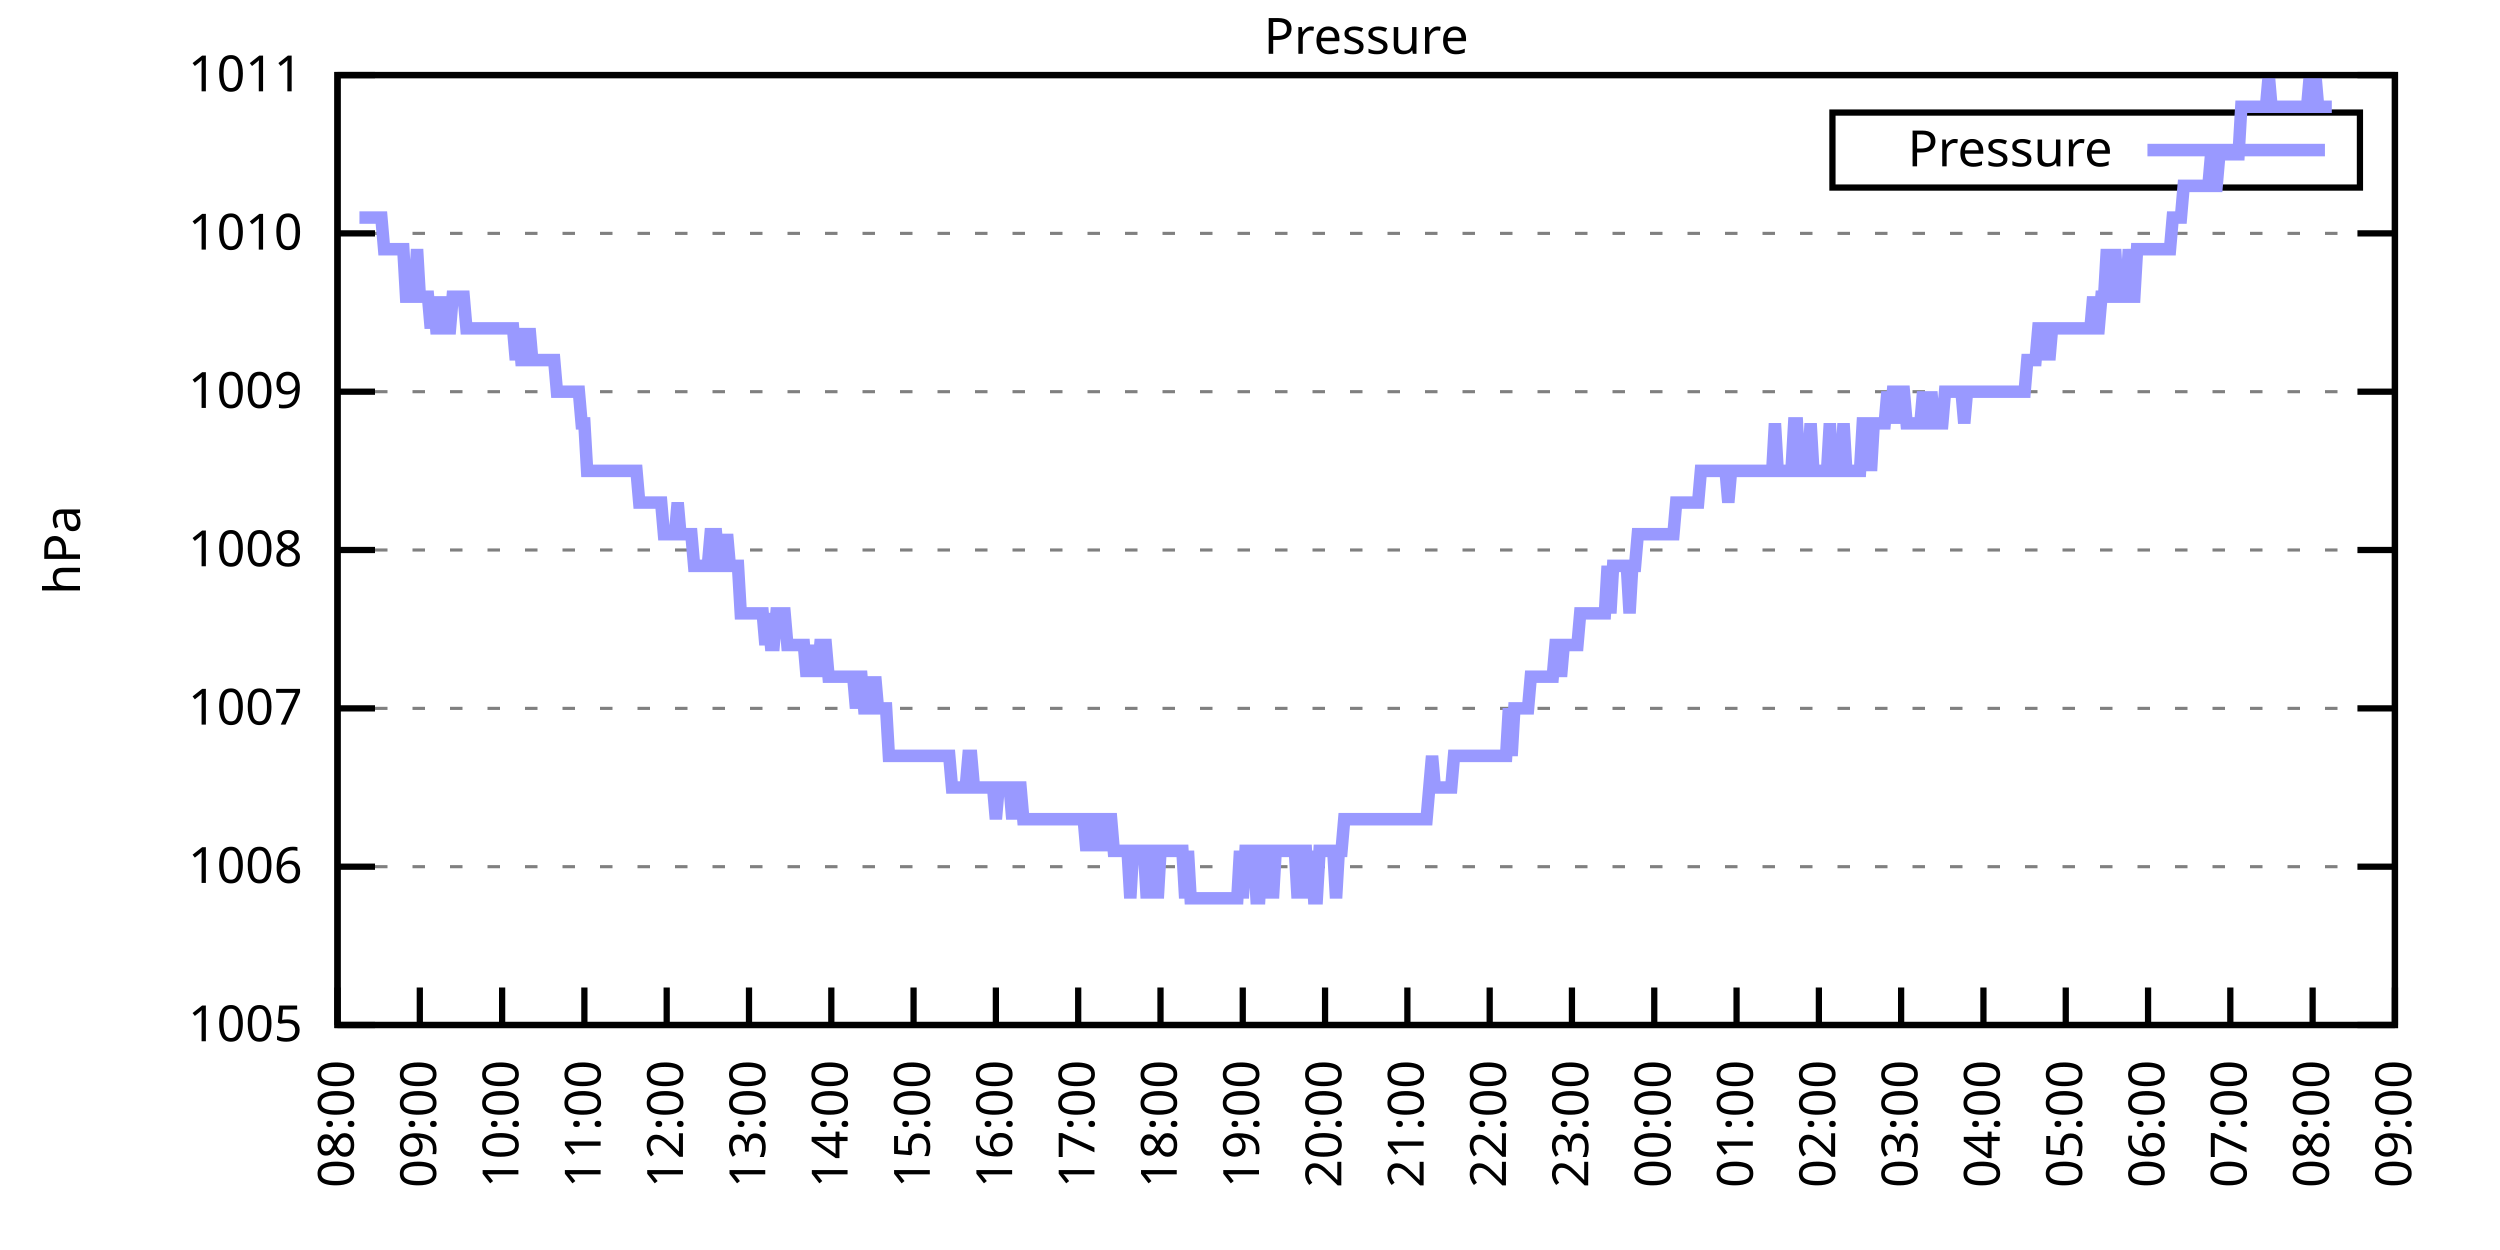
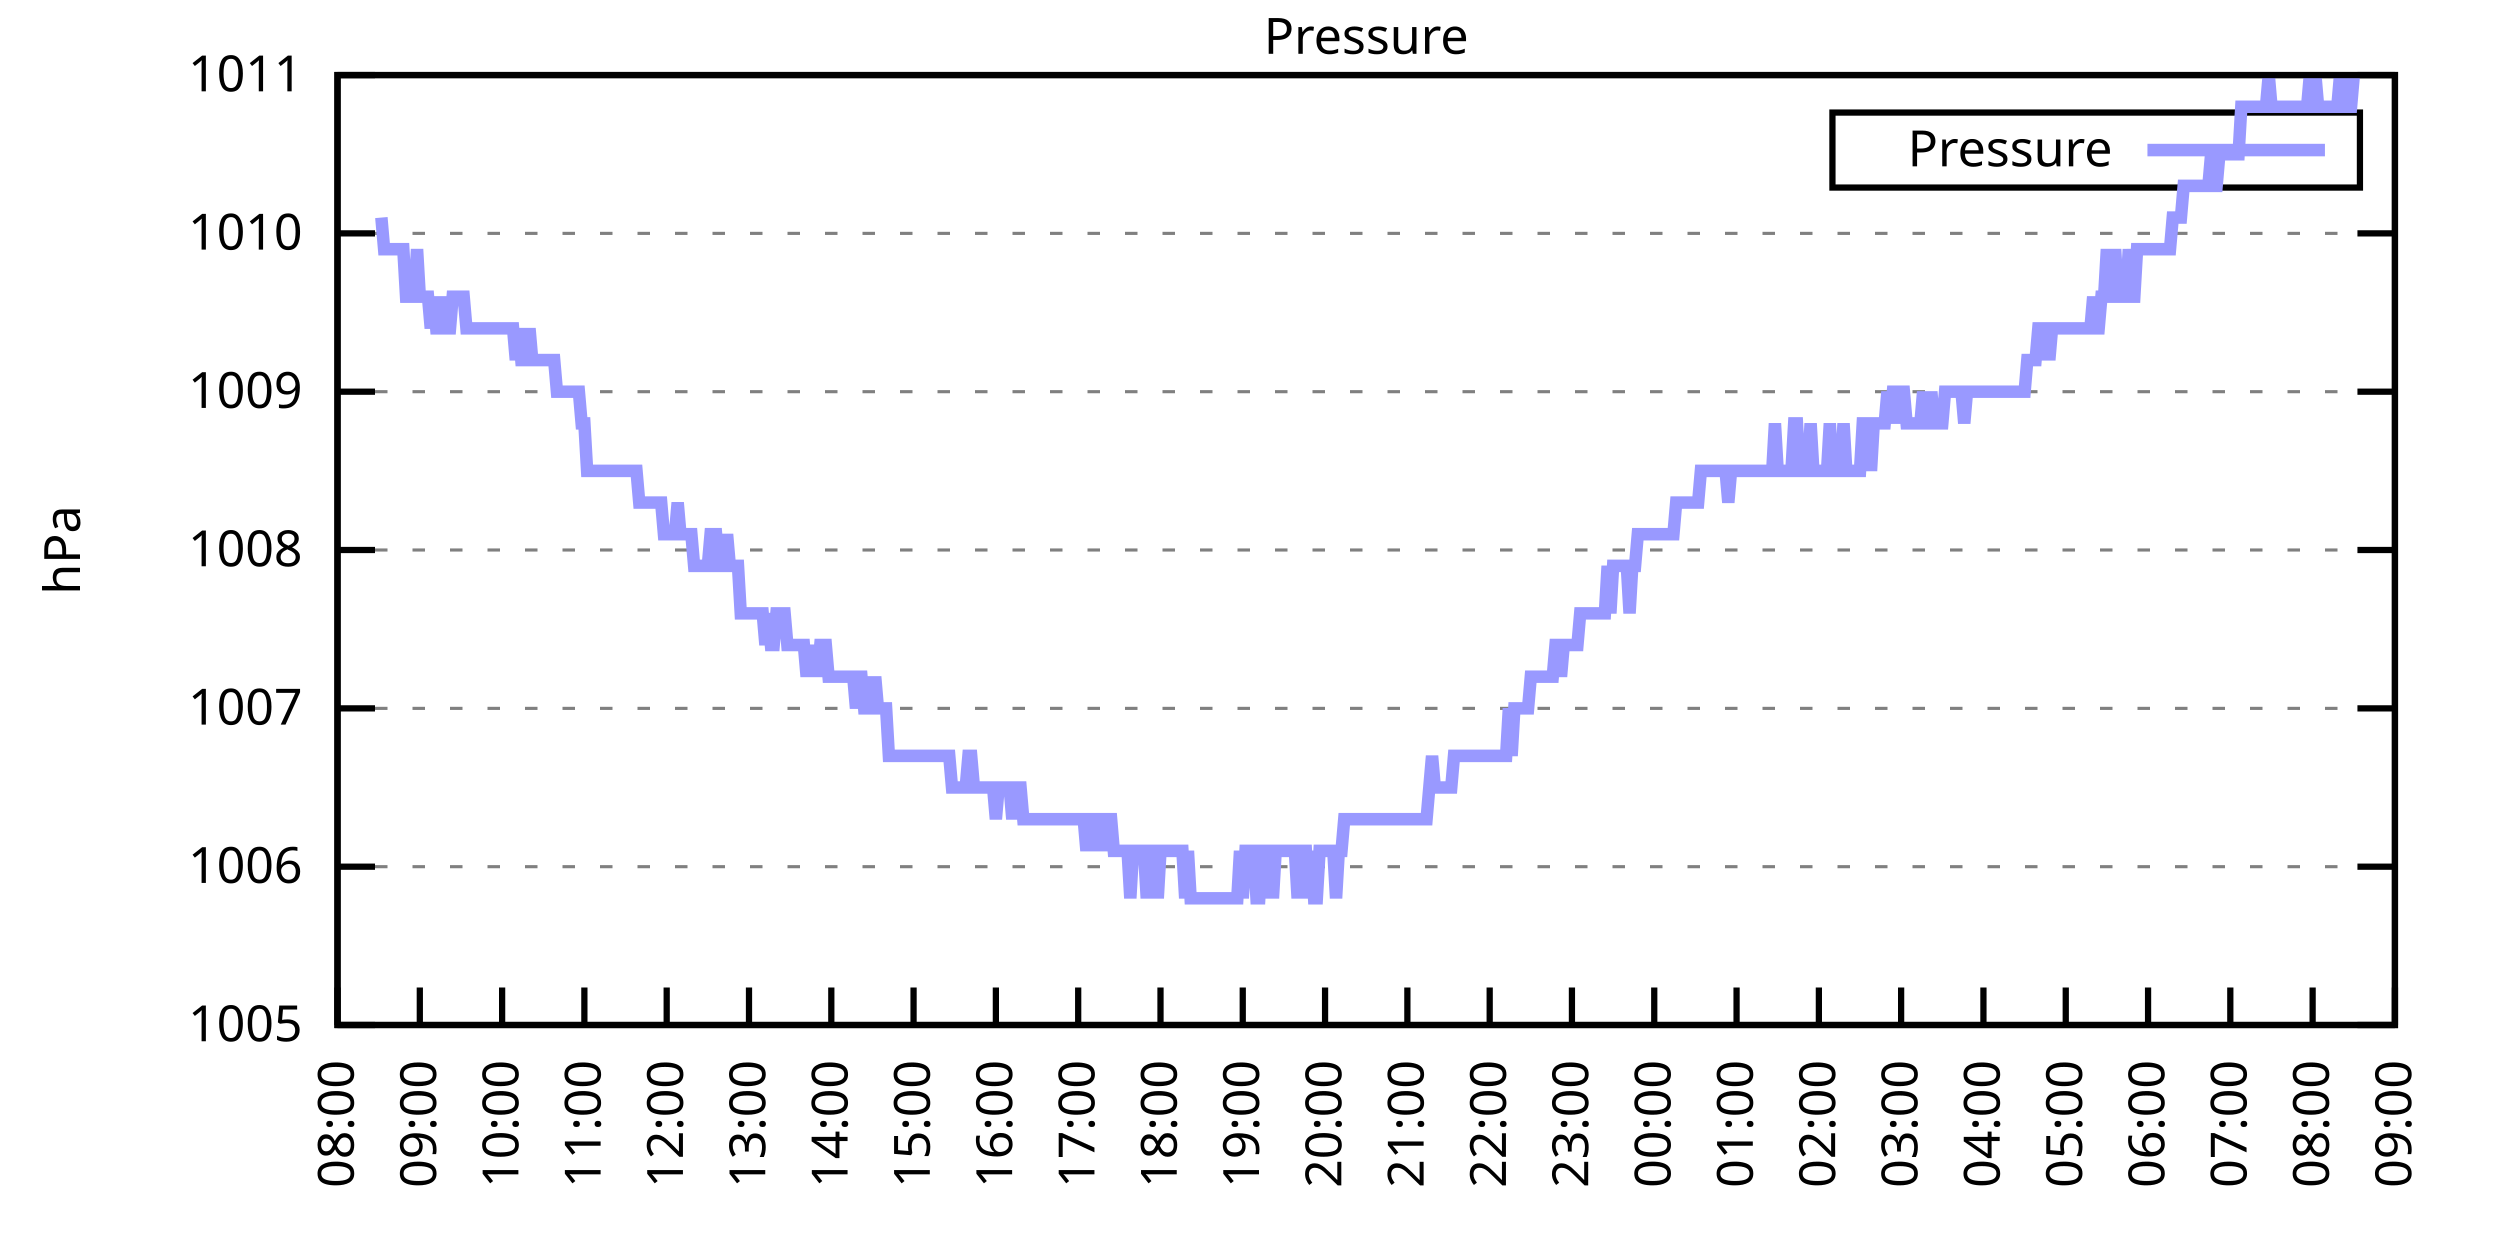
<svg xmlns="http://www.w3.org/2000/svg" xmlns:xlink="http://www.w3.org/1999/xlink" width="400" height="200" viewBox="0 0 400 200">
  <g id="gnuplot_canvas">
    <rect x="0" y="0" width="400" height="200" fill="none" />
    <defs>
      <circle id="gpDot" r="0.5" stroke-width="0.5" stroke="currentColor" />
      <path id="gpPt0" stroke-width="0.333" stroke="currentColor" d="M-1,0 h2 M0,-1 v2" />
      <path id="gpPt1" stroke-width="0.333" stroke="currentColor" d="M-1,-1 L1,1 M1,-1 L-1,1" />
      <path id="gpPt2" stroke-width="0.333" stroke="currentColor" d="M-1,0 L1,0 M0,-1 L0,1 M-1,-1 L1,1 M-1,1 L1,-1" />
      <rect id="gpPt3" stroke-width="0.333" stroke="currentColor" x="-1" y="-1" width="2" height="2" />
      <rect id="gpPt4" stroke-width="0.333" stroke="currentColor" fill="currentColor" x="-1" y="-1" width="2" height="2" />
      <circle id="gpPt5" stroke-width="0.333" stroke="currentColor" cx="0" cy="0" r="1" />
      <use xlink:href="#gpPt5" id="gpPt6" fill="currentColor" stroke="none" />
      <path id="gpPt7" stroke-width="0.333" stroke="currentColor" d="M0,-1.33 L-1.33,0.67 L1.33,0.67 z" />
      <use xlink:href="#gpPt7" id="gpPt8" fill="currentColor" stroke="none" />
      <use xlink:href="#gpPt7" id="gpPt9" stroke="currentColor" transform="rotate(180)" />
      <use xlink:href="#gpPt9" id="gpPt10" fill="currentColor" stroke="none" />
      <use xlink:href="#gpPt3" id="gpPt11" stroke="currentColor" transform="rotate(45)" />
      <use xlink:href="#gpPt11" id="gpPt12" fill="currentColor" stroke="none" />
      <path id="gpPt13" stroke-width="0.333" stroke="currentColor" d="M0,1.330 L1.265,0.411 L0.782,-1.067 L-0.782,-1.076 L-1.265,0.411 z" />
      <use xlink:href="#gpPt13" id="gpPt14" fill="currentColor" stroke="none" />
      <filter id="textbox" filterUnits="objectBoundingBox" x="0" y="0" height="1" width="1">
        <feFlood flood-color="white" flood-opacity="1" result="bgnd" />
        <feComposite in="SourceGraphic" in2="bgnd" operator="atop" />
      </filter>
      <filter id="greybox" filterUnits="objectBoundingBox" x="0" y="0" height="1" width="1">
        <feFlood flood-color="lightgrey" flood-opacity="1" result="grey" />
        <feComposite in="SourceGraphic" in2="grey" operator="atop" />
      </filter>
    </defs>
    <g fill="none" color="white" stroke="currentColor" stroke-width="1.00" stroke-linecap="butt" stroke-linejoin="miter">
</g>
    <g fill="none" color="black" stroke="currentColor" stroke-width="1.00" stroke-linecap="butt" stroke-linejoin="miter">
      <g stroke="none" shape-rendering="crispEdges">
        <polygon fill="rgb(255, 255, 255)" points="54.00,164.00 383.18,164.00 383.18,12.02 54.00,12.02 " />
      </g>
    </g>
    <g fill="none" color="black" stroke="currentColor" stroke-width="1.00" stroke-linecap="butt" stroke-linejoin="miter">
</g>
    <g fill="none" color="black" stroke="black" stroke-width="0.50" stroke-linecap="butt" stroke-linejoin="miter">
</g>
    <g fill="none" color="gray" stroke="currentColor" stroke-width="0.50" stroke-linecap="butt" stroke-linejoin="miter">
      <path stroke="gray" stroke-dasharray="2,4" class="gridline" d="M54.00,164.00 L383.19,164.00  " />
    </g>
    <g fill="none" color="gray" stroke="gray" stroke-width="1.00" stroke-linecap="butt" stroke-linejoin="miter">
</g>
    <g fill="none" color="black" stroke="currentColor" stroke-width="1.00" stroke-linecap="butt" stroke-linejoin="miter">
      <path stroke="black" d="M54.00,164.00 L60.00,164.00 M383.19,164.00 L377.19,164.00  " />
      <g transform="translate(48.40,166.60)" stroke="none" fill="black" font-family="Sans" font-size="8.00" text-anchor="end">
        <text>
          <tspan font-family="Sans"> 1005</tspan>
        </text>
      </g>
    </g>
    <g fill="none" color="black" stroke="currentColor" stroke-width="1.00" stroke-linecap="butt" stroke-linejoin="miter">
</g>
    <g fill="none" color="black" stroke="black" stroke-width="0.50" stroke-linecap="butt" stroke-linejoin="miter">
</g>
    <g fill="none" color="gray" stroke="currentColor" stroke-width="0.50" stroke-linecap="butt" stroke-linejoin="miter">
      <path stroke="gray" stroke-dasharray="2,4" class="gridline" d="M54.00,138.67 L383.19,138.67  " />
    </g>
    <g fill="none" color="gray" stroke="gray" stroke-width="1.00" stroke-linecap="butt" stroke-linejoin="miter">
</g>
    <g fill="none" color="black" stroke="currentColor" stroke-width="1.00" stroke-linecap="butt" stroke-linejoin="miter">
      <path stroke="black" d="M54.00,138.67 L60.00,138.67 M383.19,138.67 L377.19,138.67  " />
      <g transform="translate(48.40,141.27)" stroke="none" fill="black" font-family="Sans" font-size="8.00" text-anchor="end">
        <text>
          <tspan font-family="Sans"> 1006</tspan>
        </text>
      </g>
    </g>
    <g fill="none" color="black" stroke="currentColor" stroke-width="1.00" stroke-linecap="butt" stroke-linejoin="miter">
</g>
    <g fill="none" color="black" stroke="black" stroke-width="0.50" stroke-linecap="butt" stroke-linejoin="miter">
</g>
    <g fill="none" color="gray" stroke="currentColor" stroke-width="0.50" stroke-linecap="butt" stroke-linejoin="miter">
      <path stroke="gray" stroke-dasharray="2,4" class="gridline" d="M54.00,113.34 L383.19,113.34  " />
    </g>
    <g fill="none" color="gray" stroke="gray" stroke-width="1.00" stroke-linecap="butt" stroke-linejoin="miter">
</g>
    <g fill="none" color="black" stroke="currentColor" stroke-width="1.00" stroke-linecap="butt" stroke-linejoin="miter">
      <path stroke="black" d="M54.00,113.34 L60.00,113.34 M383.19,113.34 L377.19,113.34  " />
      <g transform="translate(48.40,115.94)" stroke="none" fill="black" font-family="Sans" font-size="8.00" text-anchor="end">
        <text>
          <tspan font-family="Sans"> 1007</tspan>
        </text>
      </g>
    </g>
    <g fill="none" color="black" stroke="currentColor" stroke-width="1.00" stroke-linecap="butt" stroke-linejoin="miter">
</g>
    <g fill="none" color="black" stroke="black" stroke-width="0.50" stroke-linecap="butt" stroke-linejoin="miter">
</g>
    <g fill="none" color="gray" stroke="currentColor" stroke-width="0.50" stroke-linecap="butt" stroke-linejoin="miter">
      <path stroke="gray" stroke-dasharray="2,4" class="gridline" d="M54.00,88.00 L383.19,88.00  " />
    </g>
    <g fill="none" color="gray" stroke="gray" stroke-width="1.00" stroke-linecap="butt" stroke-linejoin="miter">
</g>
    <g fill="none" color="black" stroke="currentColor" stroke-width="1.00" stroke-linecap="butt" stroke-linejoin="miter">
      <path stroke="black" d="M54.00,88.00 L60.00,88.00 M383.19,88.00 L377.19,88.00  " />
      <g transform="translate(48.40,90.60)" stroke="none" fill="black" font-family="Sans" font-size="8.00" text-anchor="end">
        <text>
          <tspan font-family="Sans"> 1008</tspan>
        </text>
      </g>
    </g>
    <g fill="none" color="black" stroke="currentColor" stroke-width="1.00" stroke-linecap="butt" stroke-linejoin="miter">
</g>
    <g fill="none" color="black" stroke="black" stroke-width="0.50" stroke-linecap="butt" stroke-linejoin="miter">
</g>
    <g fill="none" color="gray" stroke="currentColor" stroke-width="0.50" stroke-linecap="butt" stroke-linejoin="miter">
      <path stroke="gray" stroke-dasharray="2,4" class="gridline" d="M54.00,62.67 L383.19,62.67  " />
    </g>
    <g fill="none" color="gray" stroke="gray" stroke-width="1.00" stroke-linecap="butt" stroke-linejoin="miter">
</g>
    <g fill="none" color="black" stroke="currentColor" stroke-width="1.00" stroke-linecap="butt" stroke-linejoin="miter">
      <path stroke="black" d="M54.00,62.67 L60.00,62.67 M383.19,62.67 L377.19,62.67  " />
      <g transform="translate(48.40,65.27)" stroke="none" fill="black" font-family="Sans" font-size="8.00" text-anchor="end">
        <text>
          <tspan font-family="Sans"> 1009</tspan>
        </text>
      </g>
    </g>
    <g fill="none" color="black" stroke="currentColor" stroke-width="1.00" stroke-linecap="butt" stroke-linejoin="miter">
</g>
    <g fill="none" color="black" stroke="black" stroke-width="0.50" stroke-linecap="butt" stroke-linejoin="miter">
</g>
    <g fill="none" color="gray" stroke="currentColor" stroke-width="0.50" stroke-linecap="butt" stroke-linejoin="miter">
      <path stroke="gray" stroke-dasharray="2,4" class="gridline" d="M54.00,37.34 L383.19,37.34  " />
    </g>
    <g fill="none" color="gray" stroke="gray" stroke-width="1.00" stroke-linecap="butt" stroke-linejoin="miter">
</g>
    <g fill="none" color="black" stroke="currentColor" stroke-width="1.00" stroke-linecap="butt" stroke-linejoin="miter">
      <path stroke="black" d="M54.00,37.34 L60.00,37.34 M383.19,37.34 L377.19,37.34  " />
      <g transform="translate(48.40,39.94)" stroke="none" fill="black" font-family="Sans" font-size="8.00" text-anchor="end">
        <text>
          <tspan font-family="Sans"> 1010</tspan>
        </text>
      </g>
    </g>
    <g fill="none" color="black" stroke="currentColor" stroke-width="1.00" stroke-linecap="butt" stroke-linejoin="miter">
</g>
    <g fill="none" color="black" stroke="black" stroke-width="0.50" stroke-linecap="butt" stroke-linejoin="miter">
</g>
    <g fill="none" color="gray" stroke="currentColor" stroke-width="0.50" stroke-linecap="butt" stroke-linejoin="miter">
      <path stroke="gray" stroke-dasharray="2,4" class="gridline" d="M54.00,12.01 L383.19,12.01  " />
    </g>
    <g fill="none" color="gray" stroke="gray" stroke-width="1.00" stroke-linecap="butt" stroke-linejoin="miter">
</g>
    <g fill="none" color="black" stroke="currentColor" stroke-width="1.00" stroke-linecap="butt" stroke-linejoin="miter">
      <path stroke="black" d="M54.00,12.01 L60.00,12.01 M383.19,12.01 L377.19,12.01  " />
      <g transform="translate(48.40,14.61)" stroke="none" fill="black" font-family="Sans" font-size="8.00" text-anchor="end">
        <text>
          <tspan font-family="Sans"> 1011</tspan>
        </text>
      </g>
    </g>
    <g fill="none" color="black" stroke="currentColor" stroke-width="1.00" stroke-linecap="butt" stroke-linejoin="miter">
      <path stroke="black" d="M54.00,164.00 L54.00,158.00  " />
      <g transform="translate(56.60,169.60) rotate(270.00)" stroke="none" fill="black" font-family="Sans" font-size="8.00" text-anchor="end">
        <text>
          <tspan font-family="Sans">08:00</tspan>
        </text>
      </g>
    </g>
    <g fill="none" color="black" stroke="currentColor" stroke-width="1.00" stroke-linecap="butt" stroke-linejoin="miter">
      <path stroke="black" d="M67.17,164.00 L67.17,158.00  " />
      <g transform="translate(69.77,169.60) rotate(270.00)" stroke="none" fill="black" font-family="Sans" font-size="8.00" text-anchor="end">
        <text>
          <tspan font-family="Sans">09:00</tspan>
        </text>
      </g>
    </g>
    <g fill="none" color="black" stroke="currentColor" stroke-width="1.00" stroke-linecap="butt" stroke-linejoin="miter">
      <path stroke="black" d="M80.34,164.00 L80.34,158.00  " />
      <g transform="translate(82.94,169.60) rotate(270.00)" stroke="none" fill="black" font-family="Sans" font-size="8.00" text-anchor="end">
        <text>
          <tspan font-family="Sans">10:00</tspan>
        </text>
      </g>
    </g>
    <g fill="none" color="black" stroke="currentColor" stroke-width="1.00" stroke-linecap="butt" stroke-linejoin="miter">
      <path stroke="black" d="M93.50,164.00 L93.50,158.00  " />
      <g transform="translate(96.10,169.60) rotate(270.00)" stroke="none" fill="black" font-family="Sans" font-size="8.00" text-anchor="end">
        <text>
          <tspan font-family="Sans">11:00</tspan>
        </text>
      </g>
    </g>
    <g fill="none" color="black" stroke="currentColor" stroke-width="1.00" stroke-linecap="butt" stroke-linejoin="miter">
      <path stroke="black" d="M106.67,164.00 L106.67,158.00  " />
      <g transform="translate(109.27,169.60) rotate(270.00)" stroke="none" fill="black" font-family="Sans" font-size="8.00" text-anchor="end">
        <text>
          <tspan font-family="Sans">12:00</tspan>
        </text>
      </g>
    </g>
    <g fill="none" color="black" stroke="currentColor" stroke-width="1.00" stroke-linecap="butt" stroke-linejoin="miter">
      <path stroke="black" d="M119.84,164.00 L119.84,158.00  " />
      <g transform="translate(122.44,169.60) rotate(270.00)" stroke="none" fill="black" font-family="Sans" font-size="8.00" text-anchor="end">
        <text>
          <tspan font-family="Sans">13:00</tspan>
        </text>
      </g>
    </g>
    <g fill="none" color="black" stroke="currentColor" stroke-width="1.00" stroke-linecap="butt" stroke-linejoin="miter">
      <path stroke="black" d="M133.01,164.00 L133.01,158.00  " />
      <g transform="translate(135.61,169.60) rotate(270.00)" stroke="none" fill="black" font-family="Sans" font-size="8.00" text-anchor="end">
        <text>
          <tspan font-family="Sans">14:00</tspan>
        </text>
      </g>
    </g>
    <g fill="none" color="black" stroke="currentColor" stroke-width="1.00" stroke-linecap="butt" stroke-linejoin="miter">
      <path stroke="black" d="M146.17,164.00 L146.17,158.00  " />
      <g transform="translate(148.77,169.60) rotate(270.00)" stroke="none" fill="black" font-family="Sans" font-size="8.00" text-anchor="end">
        <text>
          <tspan font-family="Sans">15:00</tspan>
        </text>
      </g>
    </g>
    <g fill="none" color="black" stroke="currentColor" stroke-width="1.00" stroke-linecap="butt" stroke-linejoin="miter">
      <path stroke="black" d="M159.34,164.00 L159.34,158.00  " />
      <g transform="translate(161.94,169.60) rotate(270.00)" stroke="none" fill="black" font-family="Sans" font-size="8.00" text-anchor="end">
        <text>
          <tspan font-family="Sans">16:00</tspan>
        </text>
      </g>
    </g>
    <g fill="none" color="black" stroke="currentColor" stroke-width="1.00" stroke-linecap="butt" stroke-linejoin="miter">
      <path stroke="black" d="M172.51,164.00 L172.51,158.00  " />
      <g transform="translate(175.11,169.60) rotate(270.00)" stroke="none" fill="black" font-family="Sans" font-size="8.00" text-anchor="end">
        <text>
          <tspan font-family="Sans">17:00</tspan>
        </text>
      </g>
    </g>
    <g fill="none" color="black" stroke="currentColor" stroke-width="1.00" stroke-linecap="butt" stroke-linejoin="miter">
      <path stroke="black" d="M185.68,164.00 L185.68,158.00  " />
      <g transform="translate(188.28,169.60) rotate(270.00)" stroke="none" fill="black" font-family="Sans" font-size="8.00" text-anchor="end">
        <text>
          <tspan font-family="Sans">18:00</tspan>
        </text>
      </g>
    </g>
    <g fill="none" color="black" stroke="currentColor" stroke-width="1.00" stroke-linecap="butt" stroke-linejoin="miter">
      <path stroke="black" d="M198.84,164.00 L198.84,158.00  " />
      <g transform="translate(201.44,169.60) rotate(270.00)" stroke="none" fill="black" font-family="Sans" font-size="8.00" text-anchor="end">
        <text>
          <tspan font-family="Sans">19:00</tspan>
        </text>
      </g>
    </g>
    <g fill="none" color="black" stroke="currentColor" stroke-width="1.00" stroke-linecap="butt" stroke-linejoin="miter">
      <path stroke="black" d="M212.01,164.00 L212.01,158.00  " />
      <g transform="translate(214.61,169.60) rotate(270.00)" stroke="none" fill="black" font-family="Sans" font-size="8.00" text-anchor="end">
        <text>
          <tspan font-family="Sans">20:00</tspan>
        </text>
      </g>
    </g>
    <g fill="none" color="black" stroke="currentColor" stroke-width="1.00" stroke-linecap="butt" stroke-linejoin="miter">
      <path stroke="black" d="M225.18,164.00 L225.18,158.00  " />
      <g transform="translate(227.78,169.60) rotate(270.00)" stroke="none" fill="black" font-family="Sans" font-size="8.00" text-anchor="end">
        <text>
          <tspan font-family="Sans">21:00</tspan>
        </text>
      </g>
    </g>
    <g fill="none" color="black" stroke="currentColor" stroke-width="1.00" stroke-linecap="butt" stroke-linejoin="miter">
      <path stroke="black" d="M238.35,164.00 L238.35,158.00  " />
      <g transform="translate(240.95,169.60) rotate(270.00)" stroke="none" fill="black" font-family="Sans" font-size="8.00" text-anchor="end">
        <text>
          <tspan font-family="Sans">22:00</tspan>
        </text>
      </g>
    </g>
    <g fill="none" color="black" stroke="currentColor" stroke-width="1.00" stroke-linecap="butt" stroke-linejoin="miter">
      <path stroke="black" d="M251.51,164.00 L251.51,158.00  " />
      <g transform="translate(254.11,169.60) rotate(270.00)" stroke="none" fill="black" font-family="Sans" font-size="8.00" text-anchor="end">
        <text>
          <tspan font-family="Sans">23:00</tspan>
        </text>
      </g>
    </g>
    <g fill="none" color="black" stroke="currentColor" stroke-width="1.00" stroke-linecap="butt" stroke-linejoin="miter">
      <path stroke="black" d="M264.68,164.00 L264.68,158.00  " />
      <g transform="translate(267.28,169.60) rotate(270.00)" stroke="none" fill="black" font-family="Sans" font-size="8.00" text-anchor="end">
        <text>
          <tspan font-family="Sans">00:00</tspan>
        </text>
      </g>
    </g>
    <g fill="none" color="black" stroke="currentColor" stroke-width="1.00" stroke-linecap="butt" stroke-linejoin="miter">
      <path stroke="black" d="M277.85,164.00 L277.85,158.00  " />
      <g transform="translate(280.45,169.60) rotate(270.00)" stroke="none" fill="black" font-family="Sans" font-size="8.00" text-anchor="end">
        <text>
          <tspan font-family="Sans">01:00</tspan>
        </text>
      </g>
    </g>
    <g fill="none" color="black" stroke="currentColor" stroke-width="1.00" stroke-linecap="butt" stroke-linejoin="miter">
      <path stroke="black" d="M291.02,164.00 L291.02,158.00  " />
      <g transform="translate(293.62,169.60) rotate(270.00)" stroke="none" fill="black" font-family="Sans" font-size="8.00" text-anchor="end">
        <text>
          <tspan font-family="Sans">02:00</tspan>
        </text>
      </g>
    </g>
    <g fill="none" color="black" stroke="currentColor" stroke-width="1.00" stroke-linecap="butt" stroke-linejoin="miter">
      <path stroke="black" d="M304.18,164.00 L304.18,158.00  " />
      <g transform="translate(306.78,169.60) rotate(270.00)" stroke="none" fill="black" font-family="Sans" font-size="8.00" text-anchor="end">
        <text>
          <tspan font-family="Sans">03:00</tspan>
        </text>
      </g>
    </g>
    <g fill="none" color="black" stroke="currentColor" stroke-width="1.00" stroke-linecap="butt" stroke-linejoin="miter">
      <path stroke="black" d="M317.35,164.00 L317.35,158.00  " />
      <g transform="translate(319.95,169.60) rotate(270.00)" stroke="none" fill="black" font-family="Sans" font-size="8.00" text-anchor="end">
        <text>
          <tspan font-family="Sans">04:00</tspan>
        </text>
      </g>
    </g>
    <g fill="none" color="black" stroke="currentColor" stroke-width="1.00" stroke-linecap="butt" stroke-linejoin="miter">
      <path stroke="black" d="M330.52,164.00 L330.52,158.00  " />
      <g transform="translate(333.12,169.60) rotate(270.00)" stroke="none" fill="black" font-family="Sans" font-size="8.00" text-anchor="end">
        <text>
          <tspan font-family="Sans">05:00</tspan>
        </text>
      </g>
    </g>
    <g fill="none" color="black" stroke="currentColor" stroke-width="1.00" stroke-linecap="butt" stroke-linejoin="miter">
      <path stroke="black" d="M343.69,164.00 L343.69,158.00  " />
      <g transform="translate(346.29,169.60) rotate(270.00)" stroke="none" fill="black" font-family="Sans" font-size="8.00" text-anchor="end">
        <text>
          <tspan font-family="Sans">06:00</tspan>
        </text>
      </g>
    </g>
    <g fill="none" color="black" stroke="currentColor" stroke-width="1.00" stroke-linecap="butt" stroke-linejoin="miter">
      <path stroke="black" d="M356.85,164.00 L356.85,158.00  " />
      <g transform="translate(359.45,169.60) rotate(270.00)" stroke="none" fill="black" font-family="Sans" font-size="8.00" text-anchor="end">
        <text>
          <tspan font-family="Sans">07:00</tspan>
        </text>
      </g>
    </g>
    <g fill="none" color="black" stroke="currentColor" stroke-width="1.00" stroke-linecap="butt" stroke-linejoin="miter">
      <path stroke="black" d="M370.02,164.00 L370.02,158.00  " />
      <g transform="translate(372.62,169.60) rotate(270.00)" stroke="none" fill="black" font-family="Sans" font-size="8.00" text-anchor="end">
        <text>
          <tspan font-family="Sans">08:00</tspan>
        </text>
      </g>
    </g>
    <g fill="none" color="black" stroke="currentColor" stroke-width="1.00" stroke-linecap="butt" stroke-linejoin="miter">
      <path stroke="black" d="M383.19,164.00 L383.19,158.00  " />
      <g transform="translate(385.79,169.60) rotate(270.00)" stroke="none" fill="black" font-family="Sans" font-size="8.00" text-anchor="end">
        <text>
          <tspan font-family="Sans">09:00</tspan>
        </text>
      </g>
    </g>
    <g fill="none" color="black" stroke="currentColor" stroke-width="1.00" stroke-linecap="butt" stroke-linejoin="miter">
</g>
    <g fill="none" color="black" stroke="currentColor" stroke-width="1.00" stroke-linecap="butt" stroke-linejoin="miter">
      <path stroke="black" d="M54.00,12.01 L54.00,164.00 L383.19,164.00 L383.19,12.01 L54.00,12.01 Z  " />
    </g>
    <g fill="none" color="black" stroke="currentColor" stroke-width="1.00" stroke-linecap="butt" stroke-linejoin="miter">
</g>
    <g fill="none" color="black" stroke="currentColor" stroke-width="1.00" stroke-linecap="butt" stroke-linejoin="miter">
      <path stroke="black" d="M293.19,30.01 L293.19,18.01 L377.59,18.01 L377.59,30.01 L293.19,30.01 Z  " />
    </g>
    <g id="Pressure_plot_1">
      <g fill="none" color="white" stroke="black" stroke-width="2.00" stroke-linecap="butt" stroke-linejoin="miter">
</g>
      <g fill="none" color="black" stroke="currentColor" stroke-width="2.00" stroke-linecap="butt" stroke-linejoin="miter">
        <g transform="translate(337.99,26.61)" stroke="none" fill="black" font-family="Sans" font-size="8.00" text-anchor="end">
          <text>
            <tspan font-family="Sans">Pressure</tspan>
          </text>
        </g>
      </g>
      <g fill="none" color="black" stroke="currentColor" stroke-width="2.00" stroke-linecap="butt" stroke-linejoin="miter">
-         <path stroke="rgb(153, 153, 255)" d="M343.59,24.01 L371.99,24.01 M57.51,34.81 L57.95,34.81 L58.39,34.81 L58.83,34.81 L59.27,34.81 L59.71,34.81   L60.14,34.81 L60.58,34.81 L61.02,34.81 L61.46,39.87 L61.90,39.87 L62.34,39.87 L62.78,39.87 L63.22,39.87   L63.66,39.87 L64.10,39.87 L64.53,39.87 L64.97,47.47 L65.41,47.47 L65.85,47.47 L66.29,47.47 L66.73,39.87   L67.17,47.47 L67.61,47.47 L68.05,47.47 L68.48,47.47 L68.92,52.54 L69.36,47.47 L69.80,52.54 L70.24,52.54   L70.68,52.54 L71.12,47.47 L71.56,52.54 L72.00,52.54 L72.43,47.47 L72.87,47.47 L73.31,47.47 L73.75,47.47   L74.19,47.47 L74.63,52.54 L75.07,52.54 L75.51,52.54 L75.95,52.54 L76.38,52.54 L76.82,52.54 L77.26,52.54   L77.70,52.54 L78.14,52.54 L78.58,52.54 L79.02,52.54 L79.46,52.54 L79.90,52.54 L80.34,52.54 L80.77,52.54   L81.21,52.54 L81.65,52.54 L82.09,52.54 L82.53,57.61 L82.97,52.54 L83.41,57.61 L83.85,57.61 L84.29,57.61   L84.72,52.54 L85.16,57.61 L85.60,57.61 L86.04,57.61 L86.48,57.61 L86.92,57.61 L87.36,57.61 L87.80,57.61   L88.24,57.61 L88.67,57.61 L89.11,62.67 L89.55,62.67 L89.99,62.67 L90.43,62.67 L90.87,62.67 L91.31,62.67   L91.75,62.67 L92.19,62.67 L92.62,62.67 L93.06,67.74 L93.50,67.74 L93.94,75.34 L94.38,75.34 L94.82,75.34   L95.26,75.34 L95.70,75.34 L96.14,75.34 L96.58,75.34 L97.01,75.34 L97.45,75.34 L97.89,75.34 L98.33,75.34   L98.77,75.34 L99.21,75.34 L99.65,75.34 L100.09,75.34 L100.53,75.34 L100.96,75.34 L101.40,75.34 L101.84,75.34   L102.28,80.41 L102.72,80.41 L103.16,80.41 L103.60,80.41 L104.04,80.41 L104.48,80.41 L104.91,80.41 L105.35,80.41   L105.79,80.41 L106.23,85.47 L106.67,85.47 L107.11,85.47 L107.55,85.47 L107.99,85.47 L108.43,80.41 L108.87,85.47   L109.30,85.47 L109.74,85.47 L110.18,85.47 L110.62,85.47 L111.06,90.54 L111.50,90.54 L111.94,90.54 L112.38,90.54   L112.82,90.54 L113.25,90.54 L113.69,85.47 L114.13,85.47 L114.57,85.47 L115.01,90.54 L115.45,90.54 L115.89,90.54   L116.33,85.47 L116.77,90.54 L117.20,90.54 L117.64,90.54 L118.08,90.54 L118.52,98.14 L118.96,98.14 L119.40,98.14   L119.84,98.14 L120.28,98.14 L120.72,98.14 L121.15,98.14 L121.59,98.14 L122.03,98.14 L122.47,103.20 L122.91,98.14   L123.35,103.20 L123.79,103.20 L124.23,98.14 L124.67,98.14 L125.11,98.14 L125.54,98.14 L125.98,103.20 L126.42,103.20   L126.86,103.20 L127.30,103.20 L127.74,103.20 L128.18,103.20 L128.62,103.20 L129.06,108.27 L129.49,103.20 L129.93,108.27   L130.37,103.20 L130.81,108.27 L131.25,103.20 L131.69,103.20 L132.13,103.20 L132.57,108.27 L133.01,108.27 L133.44,108.27   L133.88,108.27 L134.32,108.27 L134.76,108.27 L135.20,108.27 L135.64,108.27 L136.08,108.27 L136.52,108.27 L136.96,113.34   L137.39,108.27 L137.83,108.27 L138.27,113.34 L138.71,113.34 L139.15,108.27 L139.59,113.34 L140.03,108.27 L140.47,113.34   L140.91,113.34 L141.35,113.34 L141.78,113.34 L142.22,120.94 L142.66,120.94 L143.10,120.94 L143.54,120.94 L143.98,120.94   L144.42,120.94 L144.86,120.94 L145.30,120.94 L145.73,120.94 L146.17,120.94 L146.61,120.94 L147.05,120.94 L147.49,120.94   L147.93,120.94 L148.37,120.94 L148.81,120.94 L149.25,120.94 L149.68,120.94 L150.12,120.94 L150.56,120.94 L151.00,120.94   L151.44,120.94 L151.88,120.94 L152.32,126.00 L152.76,126.00 L153.20,126.00 L153.63,126.00 L154.07,126.00 L154.51,126.00   L154.95,120.94 L155.39,120.94 L155.83,126.00 L156.27,126.00 L156.71,126.00 L157.15,126.00 L157.59,126.00 L158.02,126.00   L158.46,126.00 L158.90,126.00 L159.34,131.07 L159.78,126.00 L160.22,126.00 L160.66,126.00 L161.10,126.00 L161.54,126.00   L161.97,131.07 L162.41,126.00 L162.85,126.00 L163.29,126.00 L163.73,131.07 L164.17,131.07 L164.61,131.07 L165.05,131.07   L165.49,131.07 L165.92,131.07 L166.36,131.07 L166.80,131.07 L167.24,131.07 L167.68,131.07 L168.12,131.07 L168.56,131.07   L169.00,131.07 L169.44,131.07 L169.87,131.07 L170.31,131.07 L170.75,131.07 L171.19,131.07 L171.63,131.07 L172.07,131.07   L172.51,131.07 L172.95,131.07 L173.39,131.07 L173.83,136.14 L174.26,131.07 L174.70,131.07 L175.14,131.07 L175.58,136.14   L176.02,131.07 L176.46,136.14 L176.90,131.07 L177.34,131.07 L177.78,131.07 L178.21,136.14 L178.65,136.14 L179.09,136.14   L179.53,136.14 L179.97,136.14 L180.41,136.14 L180.85,143.73 L181.29,136.14 L181.73,136.14 L182.16,136.14 L182.60,136.14   L183.04,136.14 L183.48,143.73 L183.92,136.14 L184.36,136.14 L184.80,136.14 L185.24,143.73 L185.68,136.14 L186.11,136.14   L186.55,136.14 L186.99,136.14 L187.43,136.14 L187.87,136.14 L188.31,136.14 L188.75,136.14 L189.19,136.14 L189.63,143.73   L190.07,136.14 L190.50,143.73 L190.94,143.73 L191.38,143.73 L191.82,143.73 L192.26,143.73 L192.70,143.73 L193.14,143.73   L193.58,143.73 L194.02,143.73 L194.45,143.73 L194.89,143.73 L195.33,143.73 L195.77,143.73 L196.21,143.73 L196.65,143.73   L197.09,143.73 L197.53,143.73 L197.97,143.73 L198.40,136.14 L198.84,143.73 L199.28,136.14 L199.72,136.14 L200.16,136.14   L200.60,136.14 L201.04,143.73 L201.48,143.73 L201.92,136.14 L202.35,136.14 L202.79,143.73 L203.23,136.14 L203.67,143.73   L204.11,136.14 L204.55,136.14 L204.99,136.14 L205.43,136.14 L205.87,136.14 L206.31,136.14 L206.74,136.14 L207.18,136.14   L207.62,143.73 L208.06,136.14 L208.50,136.14 L208.94,136.14 L209.38,143.73 L209.82,136.14 L210.26,143.73 L210.69,143.73   L211.13,136.14 L211.57,136.14 L212.01,136.14 L212.45,136.14 L212.89,136.14 L213.33,136.14 L213.77,143.73 L214.21,136.14   L214.64,136.14 L215.08,131.07 L215.52,131.07 L215.96,131.07 L216.40,131.07 L216.84,131.07 L217.28,131.07 L217.72,131.07   L218.16,131.07 L218.60,131.07 L219.03,131.07 L219.47,131.07 L219.91,131.07 L220.35,131.07 L220.79,131.07 L221.23,131.07   L221.67,131.07 L222.11,131.07 L222.55,131.07 L222.98,131.07 L223.42,131.07 L223.86,131.07 L224.30,131.07 L224.74,131.07   L225.18,131.07 L225.62,131.07 L226.06,131.07 L226.50,131.07 L226.93,131.07 L227.37,131.07 L227.81,131.07 L228.25,131.07   L228.69,126.00 L229.13,120.94 L229.57,126.00 L230.01,126.00 L230.45,126.00 L230.88,126.00 L231.32,126.00 L231.76,126.00   L232.20,126.00 L232.64,120.94 L233.08,120.94 L233.52,120.94 L233.96,120.94 L234.40,120.94 L234.84,120.94 L235.27,120.94   L235.71,120.94 L236.15,120.94 L236.59,120.94 L237.03,120.94 L237.47,120.94 L237.91,120.94 L238.35,120.94 L238.79,120.94   L239.22,120.94 L239.66,120.94 L240.10,120.94 L240.54,120.94 L240.98,120.94 L241.42,113.34 L241.86,120.94 L242.30,113.34   L242.74,113.34 L243.17,113.34 L243.61,113.34 L244.05,113.34 L244.49,113.34 L244.93,108.27 L245.37,108.27 L245.81,108.27   L246.25,108.27 L246.69,108.27 L247.12,108.27 L247.56,108.27 L248.00,108.27 L248.44,108.27 L248.88,103.20 L249.32,103.20   L249.76,108.27 L250.20,103.20 L250.64,103.20 L251.08,103.20 L251.51,103.20 L251.95,103.20 L252.39,103.20 L252.83,98.14   L253.27,98.14 L253.71,98.14 L254.15,98.14 L254.59,98.14 L255.03,98.14 L255.46,98.14 L255.90,98.14 L256.34,98.14   L256.78,98.14 L257.22,90.54 L257.66,98.14 L258.10,90.54 L258.54,90.54 L258.98,90.54 L259.41,90.54 L259.85,90.54   L260.29,90.54 L260.73,98.14 L261.17,90.54 L261.61,90.54 L262.05,85.47 L262.49,85.47 L262.93,85.47 L263.36,85.47   L263.80,85.47 L264.24,85.47 L264.68,85.47 L265.12,85.47 L265.56,85.47 L266.00,85.47 L266.44,85.47 L266.88,85.47   L267.32,85.47 L267.75,85.47 L268.19,80.41 L268.63,80.41 L269.07,80.41 L269.51,80.41 L269.95,80.41 L270.39,80.41   L270.83,80.41 L271.27,80.41 L271.70,80.41 L272.14,75.34 L272.58,75.34 L273.02,75.34 L273.46,75.34 L273.90,75.34   L274.34,75.34 L274.78,75.34 L275.22,75.34 L275.65,75.34 L276.09,75.34 L276.53,80.41 L276.97,75.34 L277.41,75.34   L277.85,75.34 L278.29,75.34 L278.73,75.34 L279.17,75.34 L279.60,75.34 L280.04,75.34 L280.48,75.34 L280.92,75.34   L281.36,75.34 L281.80,75.34 L282.24,75.34 L282.68,75.34 L283.12,75.34 L283.56,75.34 L283.99,67.74 L284.43,75.34   L284.87,75.34 L285.31,75.34 L285.75,75.34 L286.19,75.34 L286.63,75.34 L287.07,67.74 L287.51,67.74 L287.94,75.34   L288.38,75.34 L288.82,75.34 L289.26,75.34 L289.70,67.74 L290.14,75.34 L290.58,75.34 L291.02,75.34 L291.46,75.34   L291.89,75.34 L292.33,75.34 L292.77,67.74 L293.21,75.34 L293.65,75.34 L294.09,75.34 L294.53,75.34 L294.97,67.74   L295.41,75.34 L295.84,75.34 L296.28,75.34 L296.72,75.34 L297.16,75.34 L297.60,75.34 L298.04,67.74 L298.48,67.74   L298.92,67.74 L299.36,75.34 L299.80,67.74 L300.23,67.74 L300.67,67.74 L301.11,67.74 L301.55,67.74 L301.99,62.67   L302.43,67.74 L302.87,62.67 L303.31,62.67 L303.75,67.74 L304.18,62.67 L304.62,62.67 L305.06,67.74 L305.50,67.74   L305.94,67.74 L306.38,67.74 L306.82,67.74 L307.26,67.74 L307.70,62.67 L308.13,67.74 L308.57,67.74 L309.01,62.67   L309.45,67.74 L309.89,67.74 L310.33,67.74 L310.77,67.74 L311.21,62.67 L311.65,62.67 L312.08,62.67 L312.52,62.67   L312.96,62.67 L313.40,62.67 L313.84,62.67 L314.28,67.74 L314.72,62.67 L315.16,62.67 L315.60,62.67 L316.04,62.67   L316.47,62.67 L316.91,62.67 L317.35,62.67 L317.79,62.67 L318.23,62.67 L318.67,62.67 L319.11,62.67 L319.55,62.67   L319.99,62.67 L320.42,62.67 L320.86,62.67 L321.30,62.67 L321.74,62.67 L322.18,62.67 L322.62,62.67 L323.06,62.67   L323.50,62.67 L323.94,62.67 L324.37,57.61 L324.81,57.61 L325.25,57.61 L325.69,57.61 L326.13,52.54 L326.57,52.54   L327.01,57.61 L327.45,52.54 L327.89,57.61 L328.33,52.54 L328.76,52.54 L329.20,52.54 L329.64,52.54 L330.08,52.54   L330.52,52.54 L330.96,52.54 L331.40,52.54 L331.84,52.54 L332.28,52.54 L332.71,52.54 L333.15,52.54 L333.59,52.54   L334.03,52.54 L334.47,52.54 L334.91,47.47 L335.35,52.54 L335.79,52.54 L336.23,47.47 L336.66,47.47 L337.10,39.87   L337.54,47.47 L337.98,47.47 L338.42,39.87 L338.86,47.47 L339.30,47.47 L339.74,47.47 L340.18,47.47 L340.61,39.87   L341.05,47.47 L341.49,47.47 L341.93,39.87 L342.37,39.87 L342.81,39.87 L343.25,39.87 L343.69,39.87 L344.13,39.87   L344.57,39.87 L345.00,39.87 L345.44,39.87 L345.88,39.87 L346.32,39.87 L346.76,39.87 L347.20,39.87 L347.64,34.81   L348.08,34.81 L348.52,34.81 L348.95,34.81 L349.39,29.74 L349.83,29.74 L350.27,29.74 L350.71,29.74 L351.15,29.74   L351.59,29.74 L352.03,29.74 L352.47,29.74 L352.90,29.74 L353.34,29.74 L353.78,24.68 L354.22,29.74 L354.66,29.74   L355.10,24.68 L355.54,24.68 L355.98,24.68 L356.42,24.68 L356.85,24.68 L357.29,24.68 L357.73,24.68 L358.17,24.68   L358.61,17.08 L359.05,17.08 L359.49,17.08 L359.93,17.08 L360.37,17.08 L360.81,17.08 L361.24,17.08 L361.68,17.08   L362.12,17.08 L362.56,17.08 L363.00,12.01 L363.44,17.08 L363.88,17.08 L364.32,17.08 L364.76,17.08 L365.19,17.08   L365.63,17.08 L366.07,17.08 L366.51,17.08 L366.95,17.08 L367.39,17.08 L367.83,17.08 L368.27,17.08 L368.71,17.08   L369.14,17.08 L369.58,12.01 L370.02,17.08 L370.46,12.01 L370.90,17.08 L371.34,17.08 L371.78,17.08 L372.22,17.08   L372.66,17.08 L373.09,17.08  " />
+         <path stroke="rgb(153, 153, 255)" d="M343.59,24.01 L371.99,24.01 M61.02,34.81 L61.46,39.87 L61.90,39.87 L62.34,39.87 L62.78,39.87 L63.22,39.87   L63.66,39.87 L64.10,39.87 L64.53,39.87 L64.97,47.47 L65.41,47.47 L65.85,47.47 L66.29,47.47 L66.73,39.87   L67.17,47.47 L67.61,47.47 L68.05,47.47 L68.48,47.47 L68.92,52.54 L69.36,47.47 L69.80,52.54 L70.24,52.54   L70.68,52.54 L71.12,47.47 L71.56,52.54 L72.00,52.54 L72.43,47.47 L72.87,47.47 L73.31,47.47 L73.75,47.47   L74.19,47.47 L74.63,52.54 L75.07,52.54 L75.51,52.54 L75.95,52.54 L76.38,52.54 L76.82,52.54 L77.26,52.54   L77.70,52.54 L78.14,52.54 L78.58,52.54 L79.02,52.54 L79.46,52.54 L79.90,52.54 L80.34,52.54 L80.77,52.54   L81.21,52.54 L81.65,52.54 L82.09,52.54 L82.53,57.61 L82.97,52.54 L83.41,57.61 L83.85,57.61 L84.29,57.61   L84.72,52.54 L85.16,57.61 L85.60,57.61 L86.04,57.61 L86.48,57.61 L86.92,57.61 L87.36,57.61 L87.80,57.61   L88.24,57.61 L88.67,57.61 L89.11,62.67 L89.55,62.67 L89.99,62.67 L90.43,62.67 L90.87,62.67 L91.31,62.67   L91.75,62.67 L92.19,62.67 L92.62,62.67 L93.06,67.74 L93.50,67.74 L93.94,75.34 L94.38,75.34 L94.82,75.34   L95.26,75.34 L95.70,75.34 L96.14,75.34 L96.58,75.34 L97.01,75.34 L97.45,75.34 L97.89,75.34 L98.33,75.34   L98.77,75.34 L99.21,75.34 L99.65,75.34 L100.09,75.34 L100.53,75.34 L100.96,75.34 L101.40,75.34 L101.84,75.34   L102.28,80.41 L102.72,80.41 L103.16,80.41 L103.60,80.41 L104.04,80.41 L104.48,80.41 L104.91,80.41 L105.35,80.41   L105.79,80.41 L106.23,85.47 L106.67,85.47 L107.11,85.47 L107.55,85.47 L107.99,85.47 L108.43,80.41 L108.87,85.47   L109.30,85.47 L109.74,85.47 L110.18,85.47 L110.62,85.47 L111.06,90.54 L111.50,90.54 L111.94,90.54 L112.38,90.54   L112.82,90.54 L113.25,90.54 L113.69,85.47 L114.13,85.47 L114.57,85.47 L115.01,90.54 L115.45,90.54 L115.89,90.54   L116.33,85.47 L116.77,90.54 L117.20,90.54 L117.64,90.54 L118.08,90.54 L118.52,98.14 L118.96,98.14 L119.40,98.14   L119.84,98.14 L120.28,98.14 L120.72,98.14 L121.15,98.14 L121.59,98.14 L122.03,98.14 L122.47,103.20 L122.91,98.14   L123.35,103.20 L123.79,103.20 L124.23,98.14 L124.67,98.14 L125.11,98.14 L125.54,98.14 L125.98,103.20 L126.42,103.20   L126.86,103.20 L127.30,103.20 L127.74,103.20 L128.18,103.20 L128.62,103.20 L129.06,108.27 L129.49,103.20 L129.93,108.27   L130.37,103.20 L130.81,108.27 L131.25,103.20 L131.69,103.20 L132.13,103.20 L132.57,108.27 L133.01,108.27 L133.44,108.27   L133.88,108.27 L134.32,108.27 L134.76,108.27 L135.20,108.27 L135.64,108.27 L136.08,108.27 L136.52,108.27 L136.96,113.34   L137.39,108.27 L137.83,108.27 L138.27,113.34 L138.71,113.34 L139.15,108.27 L139.59,113.34 L140.03,108.27 L140.47,113.34   L140.91,113.34 L141.35,113.34 L141.78,113.34 L142.22,120.94 L142.66,120.94 L143.10,120.94 L143.54,120.94 L143.98,120.94   L144.42,120.94 L144.86,120.94 L145.30,120.94 L145.73,120.94 L146.17,120.94 L146.61,120.94 L147.05,120.94 L147.49,120.94   L147.93,120.94 L148.37,120.94 L148.81,120.94 L149.25,120.94 L149.68,120.94 L150.12,120.94 L150.56,120.94 L151.00,120.94   L151.44,120.94 L151.88,120.94 L152.32,126.00 L152.76,126.00 L153.20,126.00 L153.63,126.00 L154.07,126.00 L154.51,126.00   L154.95,120.94 L155.39,120.94 L155.83,126.00 L156.27,126.00 L156.71,126.00 L157.15,126.00 L157.59,126.00 L158.02,126.00   L158.46,126.00 L158.90,126.00 L159.34,131.07 L159.78,126.00 L160.22,126.00 L160.66,126.00 L161.10,126.00 L161.54,126.00   L161.97,131.07 L162.41,126.00 L162.85,126.00 L163.29,126.00 L163.73,131.07 L164.17,131.07 L164.61,131.07 L165.05,131.07   L165.49,131.07 L165.92,131.07 L166.36,131.07 L166.80,131.07 L167.24,131.07 L167.68,131.07 L168.12,131.07 L168.56,131.07   L169.00,131.07 L169.44,131.07 L169.87,131.07 L170.31,131.07 L170.75,131.07 L171.19,131.07 L171.63,131.07 L172.07,131.07   L172.51,131.07 L172.95,131.07 L173.39,131.07 L173.83,136.14 L174.26,131.07 L174.70,131.07 L175.14,131.07 L175.58,136.14   L176.02,131.07 L176.46,136.14 L176.90,131.07 L177.34,131.07 L177.78,131.07 L178.21,136.14 L178.65,136.14 L179.09,136.14   L179.53,136.14 L179.97,136.14 L180.41,136.14 L180.85,143.73 L181.29,136.14 L181.73,136.14 L182.16,136.14 L182.60,136.14   L183.04,136.14 L183.48,143.73 L183.92,136.14 L184.36,136.14 L184.80,136.14 L185.24,143.73 L185.68,136.14 L186.11,136.14   L186.55,136.14 L186.99,136.14 L187.43,136.14 L187.87,136.14 L188.31,136.14 L188.75,136.14 L189.19,136.14 L189.63,143.73   L190.07,136.14 L190.50,143.73 L190.94,143.73 L191.38,143.73 L191.82,143.73 L192.26,143.73 L192.70,143.73 L193.14,143.73   L193.58,143.73 L194.02,143.73 L194.45,143.73 L194.89,143.73 L195.33,143.73 L195.77,143.73 L196.21,143.73 L196.65,143.73   L197.09,143.73 L197.53,143.73 L197.97,143.73 L198.40,136.14 L198.84,143.73 L199.28,136.14 L199.72,136.14 L200.16,136.14   L200.60,136.14 L201.04,143.73 L201.48,143.73 L201.92,136.14 L202.35,136.14 L202.79,143.73 L203.23,136.14 L203.67,143.73   L204.11,136.14 L204.55,136.14 L204.99,136.14 L205.43,136.14 L205.87,136.14 L206.31,136.14 L206.74,136.14 L207.18,136.14   L207.62,143.73 L208.06,136.14 L208.50,136.14 L208.94,136.14 L209.38,143.73 L209.82,136.14 L210.26,143.73 L210.69,143.73   L211.13,136.14 L211.57,136.14 L212.01,136.14 L212.45,136.14 L212.89,136.14 L213.33,136.14 L213.77,143.73 L214.21,136.14   L214.64,136.14 L215.08,131.07 L215.52,131.07 L215.96,131.07 L216.40,131.07 L216.84,131.07 L217.28,131.07 L217.72,131.07   L218.16,131.07 L218.60,131.07 L219.03,131.07 L219.47,131.07 L219.91,131.07 L220.35,131.07 L220.79,131.07 L221.23,131.07   L221.67,131.07 L222.11,131.07 L222.55,131.07 L222.98,131.07 L223.42,131.07 L223.86,131.07 L224.30,131.07 L224.74,131.07   L225.18,131.07 L225.62,131.07 L226.06,131.07 L226.50,131.07 L226.93,131.07 L227.37,131.07 L227.81,131.07 L228.25,131.07   L228.69,126.00 L229.13,120.94 L229.57,126.00 L230.01,126.00 L230.45,126.00 L230.88,126.00 L231.32,126.00 L231.76,126.00   L232.20,126.00 L232.64,120.94 L233.08,120.94 L233.52,120.94 L233.96,120.94 L234.40,120.94 L234.84,120.94 L235.27,120.94   L235.71,120.94 L236.15,120.94 L236.59,120.94 L237.03,120.94 L237.47,120.94 L237.91,120.94 L238.35,120.94 L238.79,120.94   L239.22,120.94 L239.66,120.94 L240.10,120.94 L240.54,120.94 L240.98,120.94 L241.42,113.34 L241.86,120.94 L242.30,113.34   L242.74,113.34 L243.17,113.34 L243.61,113.34 L244.05,113.34 L244.49,113.34 L244.93,108.27 L245.37,108.27 L245.81,108.27   L246.25,108.27 L246.69,108.27 L247.12,108.27 L247.56,108.27 L248.00,108.27 L248.44,108.27 L248.88,103.20 L249.32,103.20   L249.76,108.27 L250.20,103.20 L250.64,103.20 L251.08,103.20 L251.51,103.20 L251.95,103.20 L252.39,103.20 L252.83,98.14   L253.27,98.14 L253.71,98.14 L254.15,98.14 L254.59,98.14 L255.03,98.14 L255.46,98.14 L255.90,98.14 L256.34,98.14   L256.78,98.14 L257.22,90.54 L257.66,98.14 L258.10,90.54 L258.54,90.54 L258.98,90.54 L259.41,90.54 L259.85,90.54   L260.29,90.54 L260.73,98.14 L261.17,90.54 L261.61,90.54 L262.05,85.47 L262.49,85.47 L262.93,85.47 L263.36,85.47   L263.80,85.47 L264.24,85.47 L264.68,85.47 L265.12,85.47 L265.56,85.47 L266.00,85.47 L266.44,85.47 L266.88,85.47   L267.32,85.47 L267.75,85.47 L268.19,80.41 L268.63,80.41 L269.07,80.41 L269.51,80.41 L269.95,80.41 L270.39,80.41   L270.83,80.41 L271.27,80.41 L271.70,80.41 L272.14,75.34 L272.58,75.34 L273.02,75.34 L273.46,75.34 L273.90,75.34   L274.34,75.34 L274.78,75.34 L275.22,75.34 L275.65,75.34 L276.09,75.34 L276.53,80.41 L276.97,75.34 L277.41,75.34   L277.85,75.34 L278.29,75.34 L278.73,75.34 L279.17,75.34 L279.60,75.34 L280.04,75.34 L280.48,75.34 L280.92,75.34   L281.36,75.34 L281.80,75.34 L282.24,75.34 L282.68,75.34 L283.12,75.34 L283.56,75.34 L283.99,67.74 L284.43,75.34   L284.87,75.34 L285.31,75.34 L285.75,75.34 L286.19,75.34 L286.63,75.34 L287.07,67.74 L287.51,67.74 L287.94,75.34   L288.38,75.34 L288.82,75.34 L289.26,75.34 L289.70,67.74 L290.14,75.34 L290.58,75.34 L291.02,75.34 L291.46,75.34   L291.89,75.34 L292.33,75.34 L292.77,67.74 L293.21,75.34 L293.65,75.34 L294.09,75.34 L294.53,75.34 L294.97,67.74   L295.41,75.34 L295.84,75.34 L296.28,75.34 L296.72,75.34 L297.16,75.34 L297.60,75.34 L298.04,67.74 L298.48,67.74   L298.92,67.74 L299.36,75.34 L299.80,67.74 L300.23,67.74 L300.67,67.74 L301.11,67.74 L301.55,67.74 L301.99,62.67   L302.43,67.74 L302.87,62.67 L303.31,62.67 L303.75,67.74 L304.18,62.67 L304.62,62.67 L305.06,67.74 L305.50,67.74   L305.94,67.74 L306.38,67.74 L306.82,67.74 L307.26,67.74 L307.70,62.67 L308.13,67.74 L308.57,67.74 L309.01,62.67   L309.45,67.74 L309.89,67.74 L310.33,67.74 L310.77,67.74 L311.21,62.67 L311.65,62.67 L312.08,62.67 L312.52,62.67   L312.96,62.67 L313.40,62.67 L313.84,62.67 L314.28,67.74 L314.72,62.67 L315.16,62.67 L315.60,62.67 L316.04,62.67   L316.47,62.67 L316.91,62.67 L317.35,62.67 L317.79,62.67 L318.23,62.67 L318.67,62.67 L319.11,62.67 L319.55,62.67   L319.99,62.67 L320.42,62.67 L320.86,62.67 L321.30,62.67 L321.74,62.67 L322.18,62.67 L322.62,62.67 L323.06,62.67   L323.50,62.67 L323.94,62.67 L324.37,57.61 L324.81,57.61 L325.25,57.61 L325.69,57.61 L326.13,52.54 L326.57,52.54   L327.01,57.61 L327.45,52.54 L327.89,57.61 L328.33,52.54 L328.76,52.54 L329.20,52.54 L329.64,52.54 L330.08,52.54   L330.52,52.54 L330.96,52.54 L331.40,52.54 L331.84,52.54 L332.28,52.54 L332.71,52.54 L333.15,52.54 L333.59,52.54   L334.03,52.54 L334.47,52.54 L334.91,47.47 L335.35,52.54 L335.79,52.54 L336.23,47.47 L336.66,47.47 L337.10,39.87   L337.54,47.47 L337.98,47.47 L338.42,39.87 L338.86,47.47 L339.30,47.47 L339.74,47.47 L340.18,47.47 L340.61,39.87   L341.05,47.47 L341.49,47.47 L341.93,39.87 L342.37,39.87 L342.81,39.87 L343.25,39.87 L343.69,39.87 L344.13,39.87   L344.57,39.87 L345.00,39.87 L345.44,39.87 L345.88,39.87 L346.32,39.87 L346.76,39.87 L347.20,39.87 L347.64,34.81   L348.08,34.81 L348.52,34.81 L348.95,34.81 L349.39,29.74 L349.83,29.74 L350.27,29.74 L350.71,29.74 L351.15,29.74   L351.59,29.74 L352.03,29.74 L352.47,29.74 L352.90,29.74 L353.34,29.74 L353.78,24.68 L354.22,29.74 L354.66,29.74   L355.10,24.68 L355.54,24.68 L355.98,24.68 L356.42,24.68 L356.85,24.68 L357.29,24.68 L357.73,24.68 L358.17,24.68   L358.61,17.08 L359.05,17.08 L359.49,17.08 L359.93,17.08 L360.37,17.08 L360.81,17.08 L361.24,17.08 L361.68,17.08   L362.12,17.08 L362.56,17.08 L363.00,12.01 L363.44,17.08 L363.88,17.08 L364.32,17.08 L364.76,17.08 L365.19,17.08   L365.63,17.08 L366.07,17.08 L366.51,17.08 L366.95,17.08 L367.39,17.08 L367.83,17.08 L368.27,17.08 L368.71,17.08   L369.14,17.08 L369.58,12.01 L370.02,17.08 L370.46,12.01 L370.90,17.08 L371.34,17.08 L371.78,17.08 L372.22,17.08   L372.66,17.08 L373.09,17.08 L373.53,17.08 L373.97,17.08 L374.41,12.01 L374.85,17.08 L375.29,12.01 L375.73,17.08   L376.17,17.08 L376.61,12.01  " />
      </g>
    </g>
    <g fill="none" color="black" stroke="currentColor" stroke-width="2.00" stroke-linecap="butt" stroke-linejoin="miter">
</g>
    <g fill="none" color="black" stroke="black" stroke-width="1.00" stroke-linecap="butt" stroke-linejoin="miter">
</g>
    <g fill="none" color="black" stroke="currentColor" stroke-width="1.00" stroke-linecap="butt" stroke-linejoin="miter">
      <path stroke="black" d="M54.00,12.01 L54.00,164.00 L383.19,164.00 L383.19,12.01 L54.00,12.01 Z  " />
      <g transform="translate(12.80,88.01) rotate(270.00)" stroke="none" fill="black" font-family="Sans" font-size="8.00" text-anchor="middle">
        <text>
          <tspan font-family="Sans">hPa</tspan>
        </text>
      </g>
    </g>
    <g fill="none" color="black" stroke="currentColor" stroke-width="1.00" stroke-linecap="butt" stroke-linejoin="miter">
</g>
    <g fill="none" color="black" stroke="currentColor" stroke-width="1.00" stroke-linecap="butt" stroke-linejoin="miter">
      <g transform="translate(218.59,8.61)" stroke="none" fill="black" font-family="Sans" font-size="8.00" text-anchor="middle">
        <text>
          <tspan font-family="Sans">Pressure</tspan>
        </text>
      </g>
    </g>
    <g fill="none" color="black" stroke="currentColor" stroke-width="1.00" stroke-linecap="butt" stroke-linejoin="miter">
</g>
  </g>
</svg>
